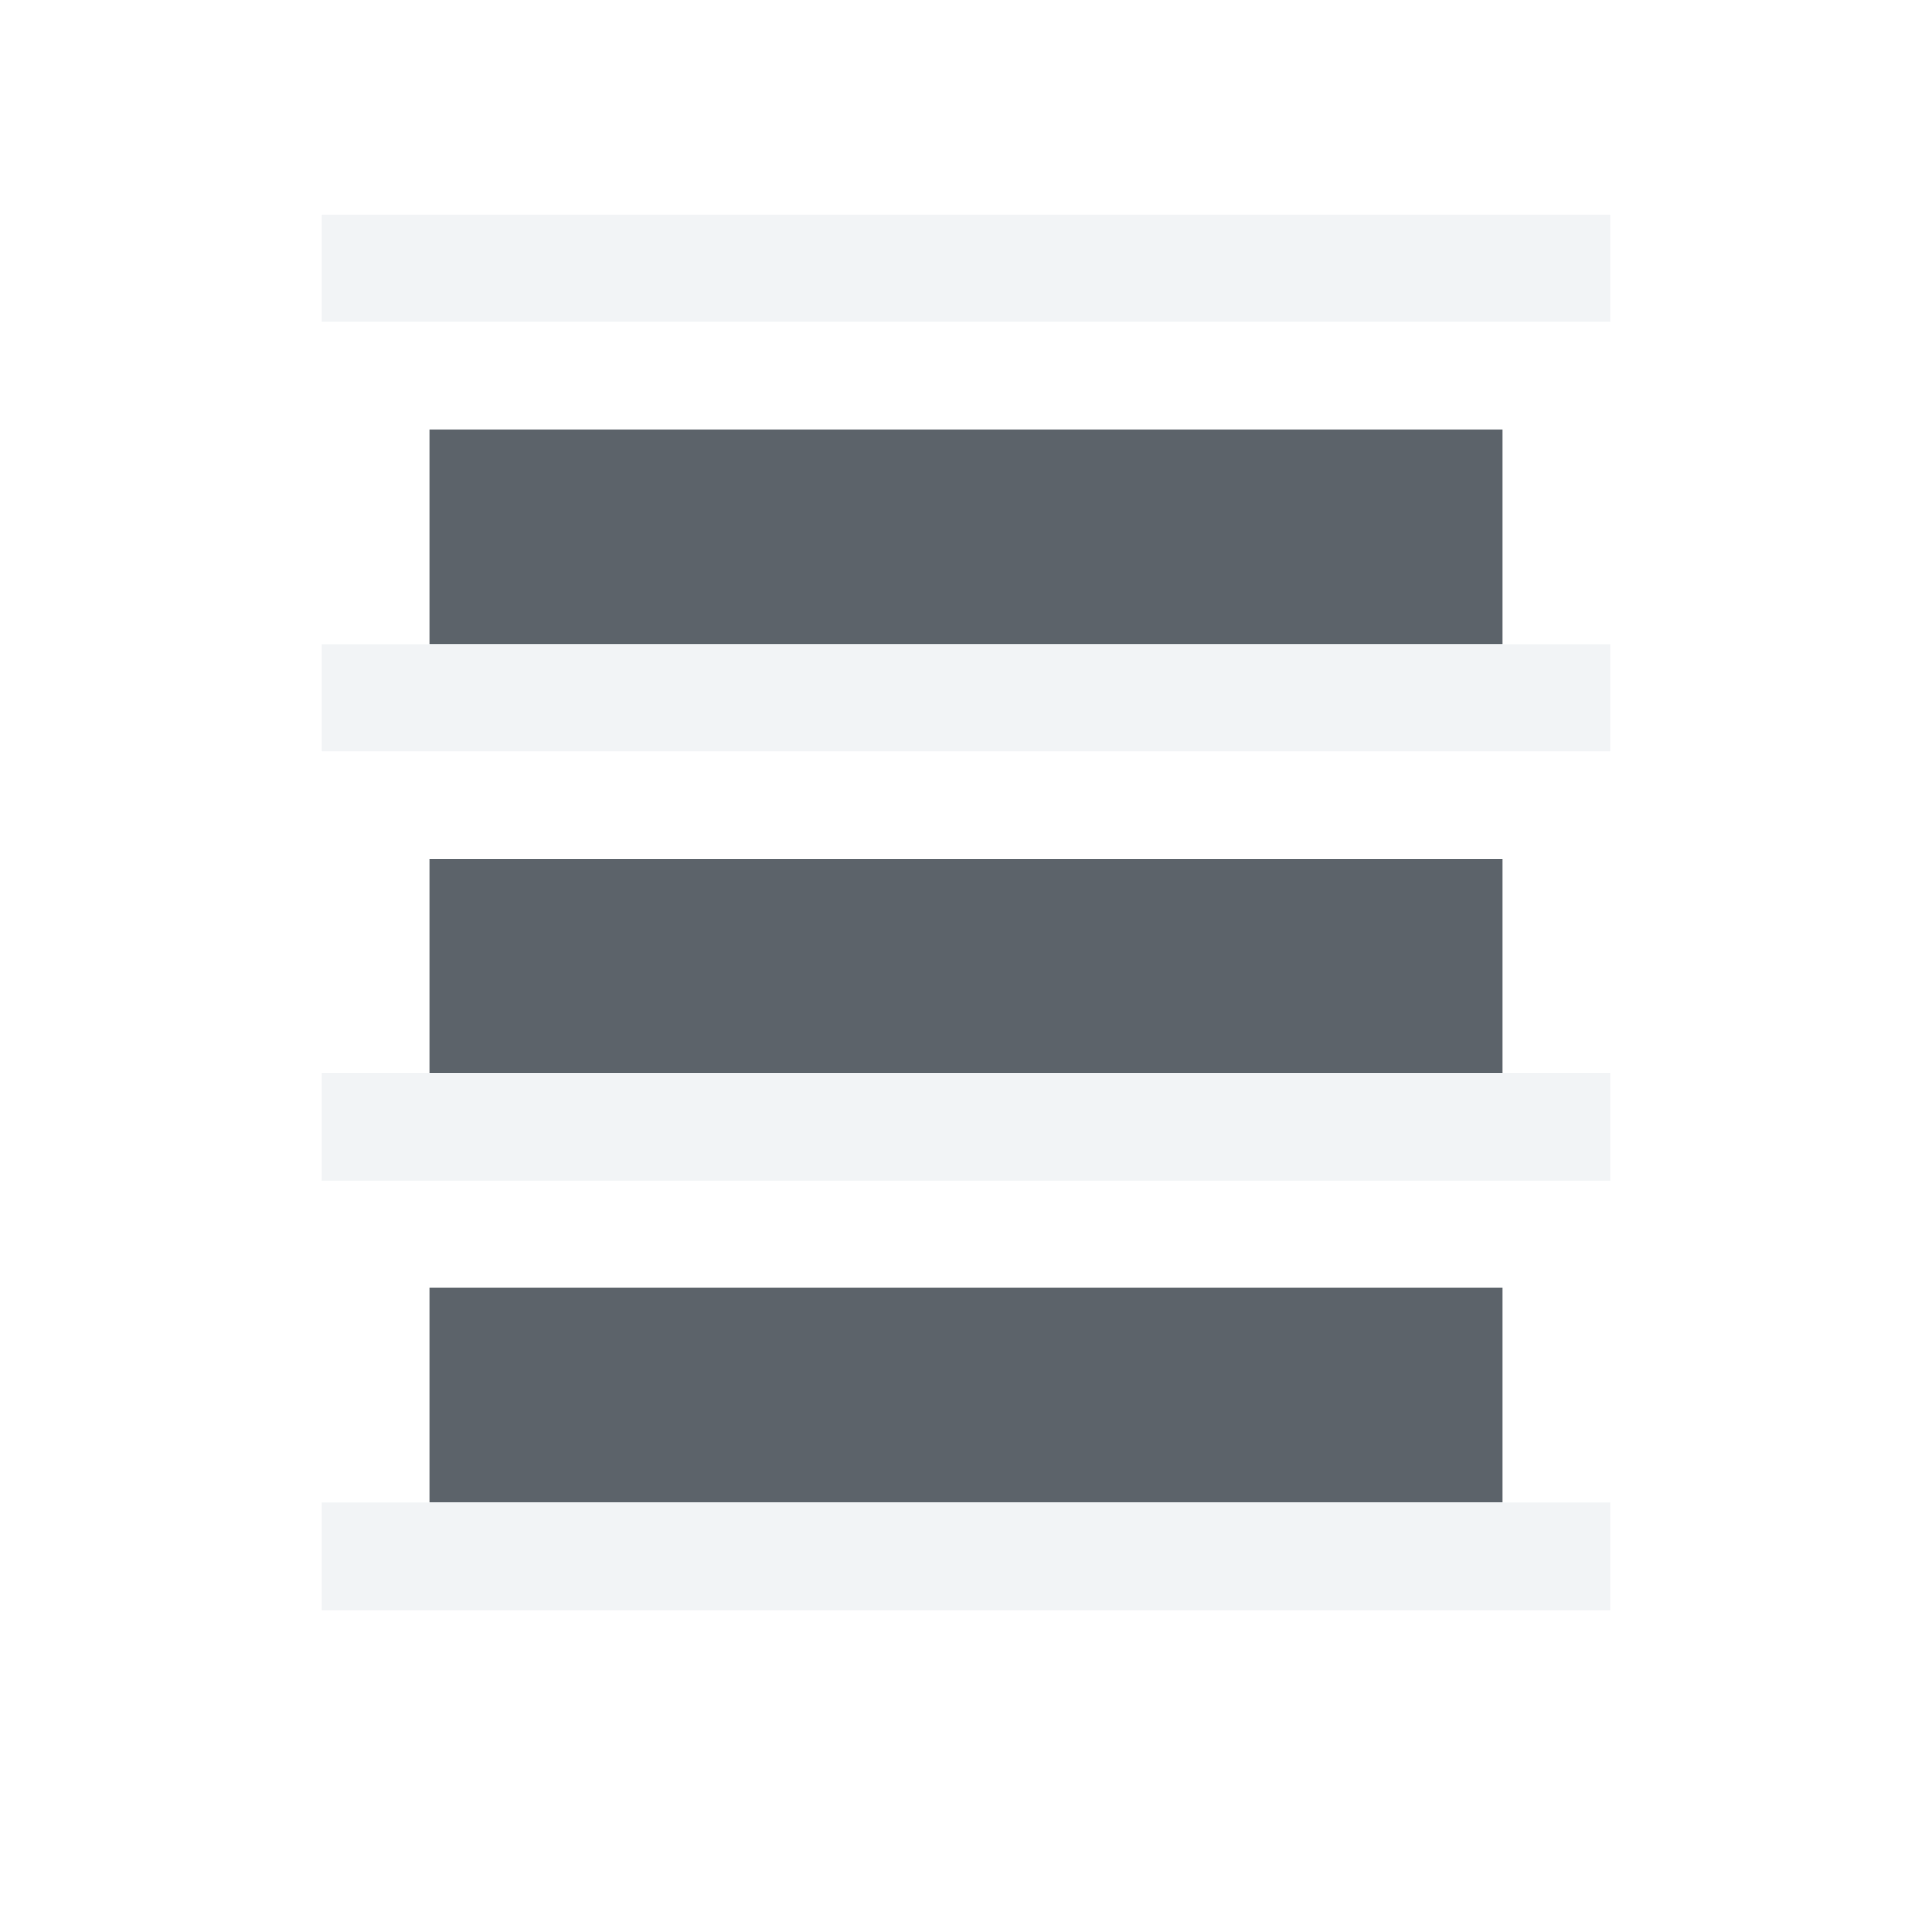
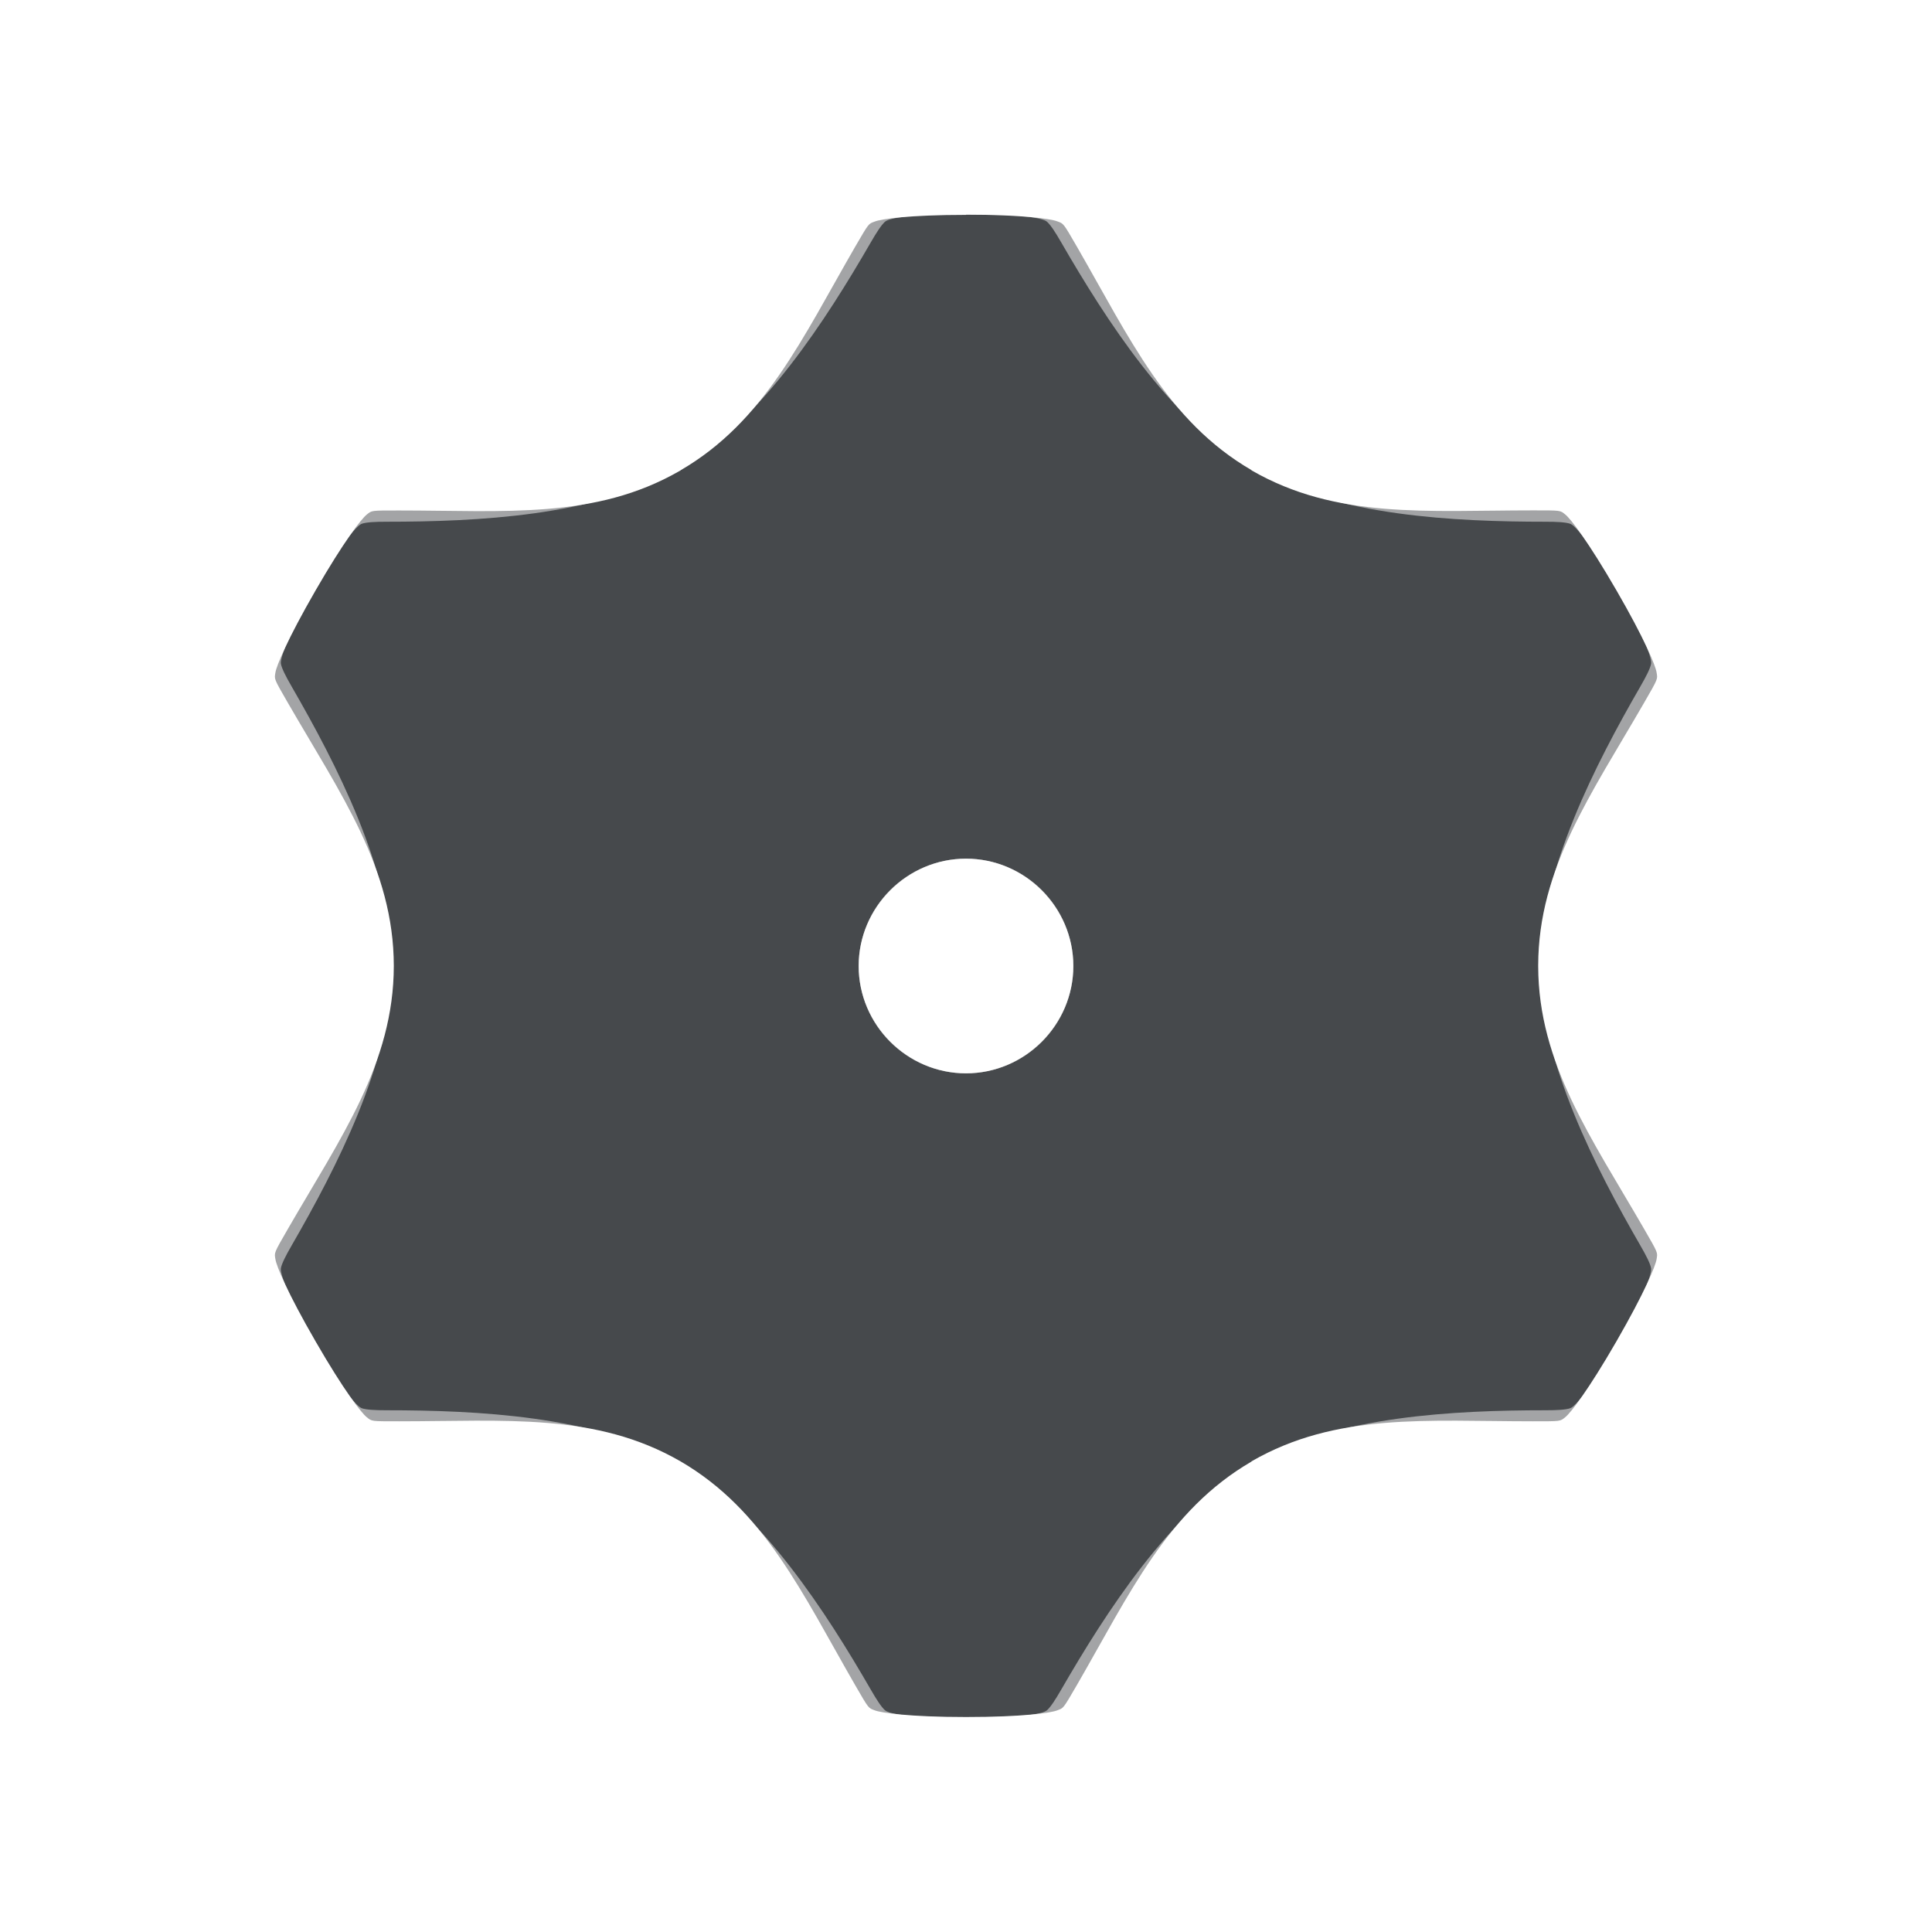
- <svg xmlns="http://www.w3.org/2000/svg" width="18" height="18" id="svg27665" version="1.1">
-   <defs id="defs27667" />
-   <g id="layer1" transform="translate(3364.417,-2100.719)">
-     <path id="path3000" d="m -3361.417,2103.719 0,2 10,0 0,-2 -10,0 z m 0,4 0,2 10,0 0,-2 -10,0 z m 0,4 0,2 10,0 0,-2 -10,0 z" style="color:#000000;fill:#27303a;fill-opacity:0.753;fill-rule:nonzero;stroke:none;stroke-width:2;marker:none;visibility:visible;display:inline;overflow:visible;enable-background:accumulate" transform="translate(1,1)" />
-     <path style="font-size:medium;font-style:normal;font-variant:normal;font-weight:normal;font-stretch:normal;text-indent:0;text-align:start;text-decoration:none;line-height:normal;letter-spacing:normal;word-spacing:normal;text-transform:none;direction:ltr;block-progression:tb;writing-mode:lr-tb;text-anchor:start;baseline-shift:baseline;color:#000000;fill:#f1f3f5;fill-opacity:0.903;fill-rule:nonzero;stroke:none;stroke-width:2;marker:none;visibility:visible;display:inline;overflow:visible;enable-background:accumulate;font-family:Sans;-inkscape-font-specification:Sans" d="M 2,1 2,2 3,2 13,2 14,2 14,1 13,1 3,1 z M 2,5 2,6 14,6 14,5 13,5 3,5 z m 0,4 0,1 12,0 0,-1 -1,0 -10,0 z m 0,4 0,1 1,0 10,0 1,0 0,-1 -1,0 -10,0 z" transform="translate(-3363.417,2101.719)" id="rect3018" />
+ <svg xmlns="http://www.w3.org/2000/svg" xmlns:xlink="http://www.w3.org/1999/xlink" width="18" height="18" version="1.1">
+   <defs>
+     <style id="current-color-scheme" type="text/css">.ColorScheme-Text {
+ 			color:#090d11;
+ 			}
+ 			.ColorScheme-Background{
+ 			color:#ffffff;
+ 			}</style>
+   </defs>
+   <path class="ColorScheme-Text" d="m9 2.002c-0.527 0-0.79 0.038-0.85 0.062-0.06 0.023-0.05 0.007-0.185 0.239-0.491 0.85-0.842 1.624-1.625 2.079v0.002c-0.003 0.002-0.006 0.003-0.009 0.004-0.786 0.452-1.631 0.368-2.612 0.368-0.268 2.2e-6 -0.253-0.001-0.303 0.039-0.05 0.04-0.213 0.25-0.476 0.706-0.263 0.456-0.364 0.702-0.374 0.765-0.01 0.063-0.018 0.05 0.116 0.282 0.492 0.852 0.986 1.542 0.987 2.451-8.409e-4 0.909-0.495 1.599-0.987 2.451-0.134 0.232-0.126 0.219-0.116 0.282 0.01 0.064 0.11 0.309 0.374 0.765 0.263 0.456 0.426 0.666 0.476 0.706 0.05 0.04 0.035 0.039 0.303 0.039 0.985 1e-6 1.831-0.083 2.621 0.373 0.783 0.455 1.135 1.231 1.625 2.081 0.134 0.232 0.125 0.216 0.185 0.239 0.06 0.023 0.323 0.062 0.85 0.062s0.79-0.038 0.85-0.062c0.06-0.023 0.05-0.007 0.185-0.239 0.491-0.85 0.842-1.624 1.625-2.079v-0.002c0.79-0.456 1.636-0.373 2.621-0.373 0.268 0 0.253 0.001 0.303-0.039 0.05-0.04 0.213-0.25 0.476-0.706 0.263-0.456 0.364-0.702 0.374-0.765 0.01-0.064 0.018-0.05-0.116-0.282-0.491-0.85-0.985-1.54-0.987-2.447v-0.009c0.002-0.907 0.496-1.596 0.987-2.447 0.134-0.232 0.126-0.219 0.116-0.282-0.01-0.064-0.11-0.309-0.374-0.765s-0.426-0.666-0.476-0.706c-0.05-0.04-0.035-0.039-0.303-0.039-0.985-1.4e-6 -1.831 0.083-2.621-0.373v-0.002c-0.783-0.455-1.135-1.229-1.625-2.079-0.134-0.232-0.125-0.216-0.185-0.239-0.06-0.023-0.323-0.062-0.85-0.062zm-2.9e-6 5.998c0.548-3.99e-5 1 0.452 1 1 3.99e-5 0.548-0.452 1-1 1-0.548 4e-5 -1-0.452-1-1-3.99e-5 -0.548 0.452-1 1-1z" style="fill-opacity:.75;fill:currentColor" />
+   <path class="ColorScheme-Background" d="m9 8.5c-0.275-1.4e-5 -0.5 0.225-0.5 0.5-1.4e-5 0.275 0.225 0.5 0.5 0.5 0.275 1.4e-5 0.5-0.225 0.5-0.5 1.3e-5 -0.275-0.225-0.5-0.5-0.5z" style="fill:none;stroke-linejoin:round;stroke-opacity:.5;stroke:currentColor" />
+   <g id="a" transform="translate(-3,-3)">
+     <path id="b" class="ColorScheme-Background" d="m9.078 6.933c0.642-0.371 1.191-1.213 1.602-1.925 0.258-0.448 0.395-0.509 1.321-0.509" style="fill:none;stroke-linejoin:round;stroke-opacity:.5;stroke:currentColor" />
+     <use transform="matrix(-1,0,0,1,24,0)" width="100%" height="100%" xlink:href="#b" />
  </g>
+   <use transform="rotate(60 9 9)" width="100%" height="100%" xlink:href="#a" />
+   <use transform="rotate(240 9 9)" width="100%" height="100%" xlink:href="#a" />
+   <use transform="rotate(-60,9,9)" width="100%" height="100%" xlink:href="#a" />
+   <use transform="rotate(120,9,9)" width="100%" height="100%" xlink:href="#a" />
+   <use transform="rotate(180,9,9)" width="100%" height="100%" xlink:href="#a" />
</svg>
